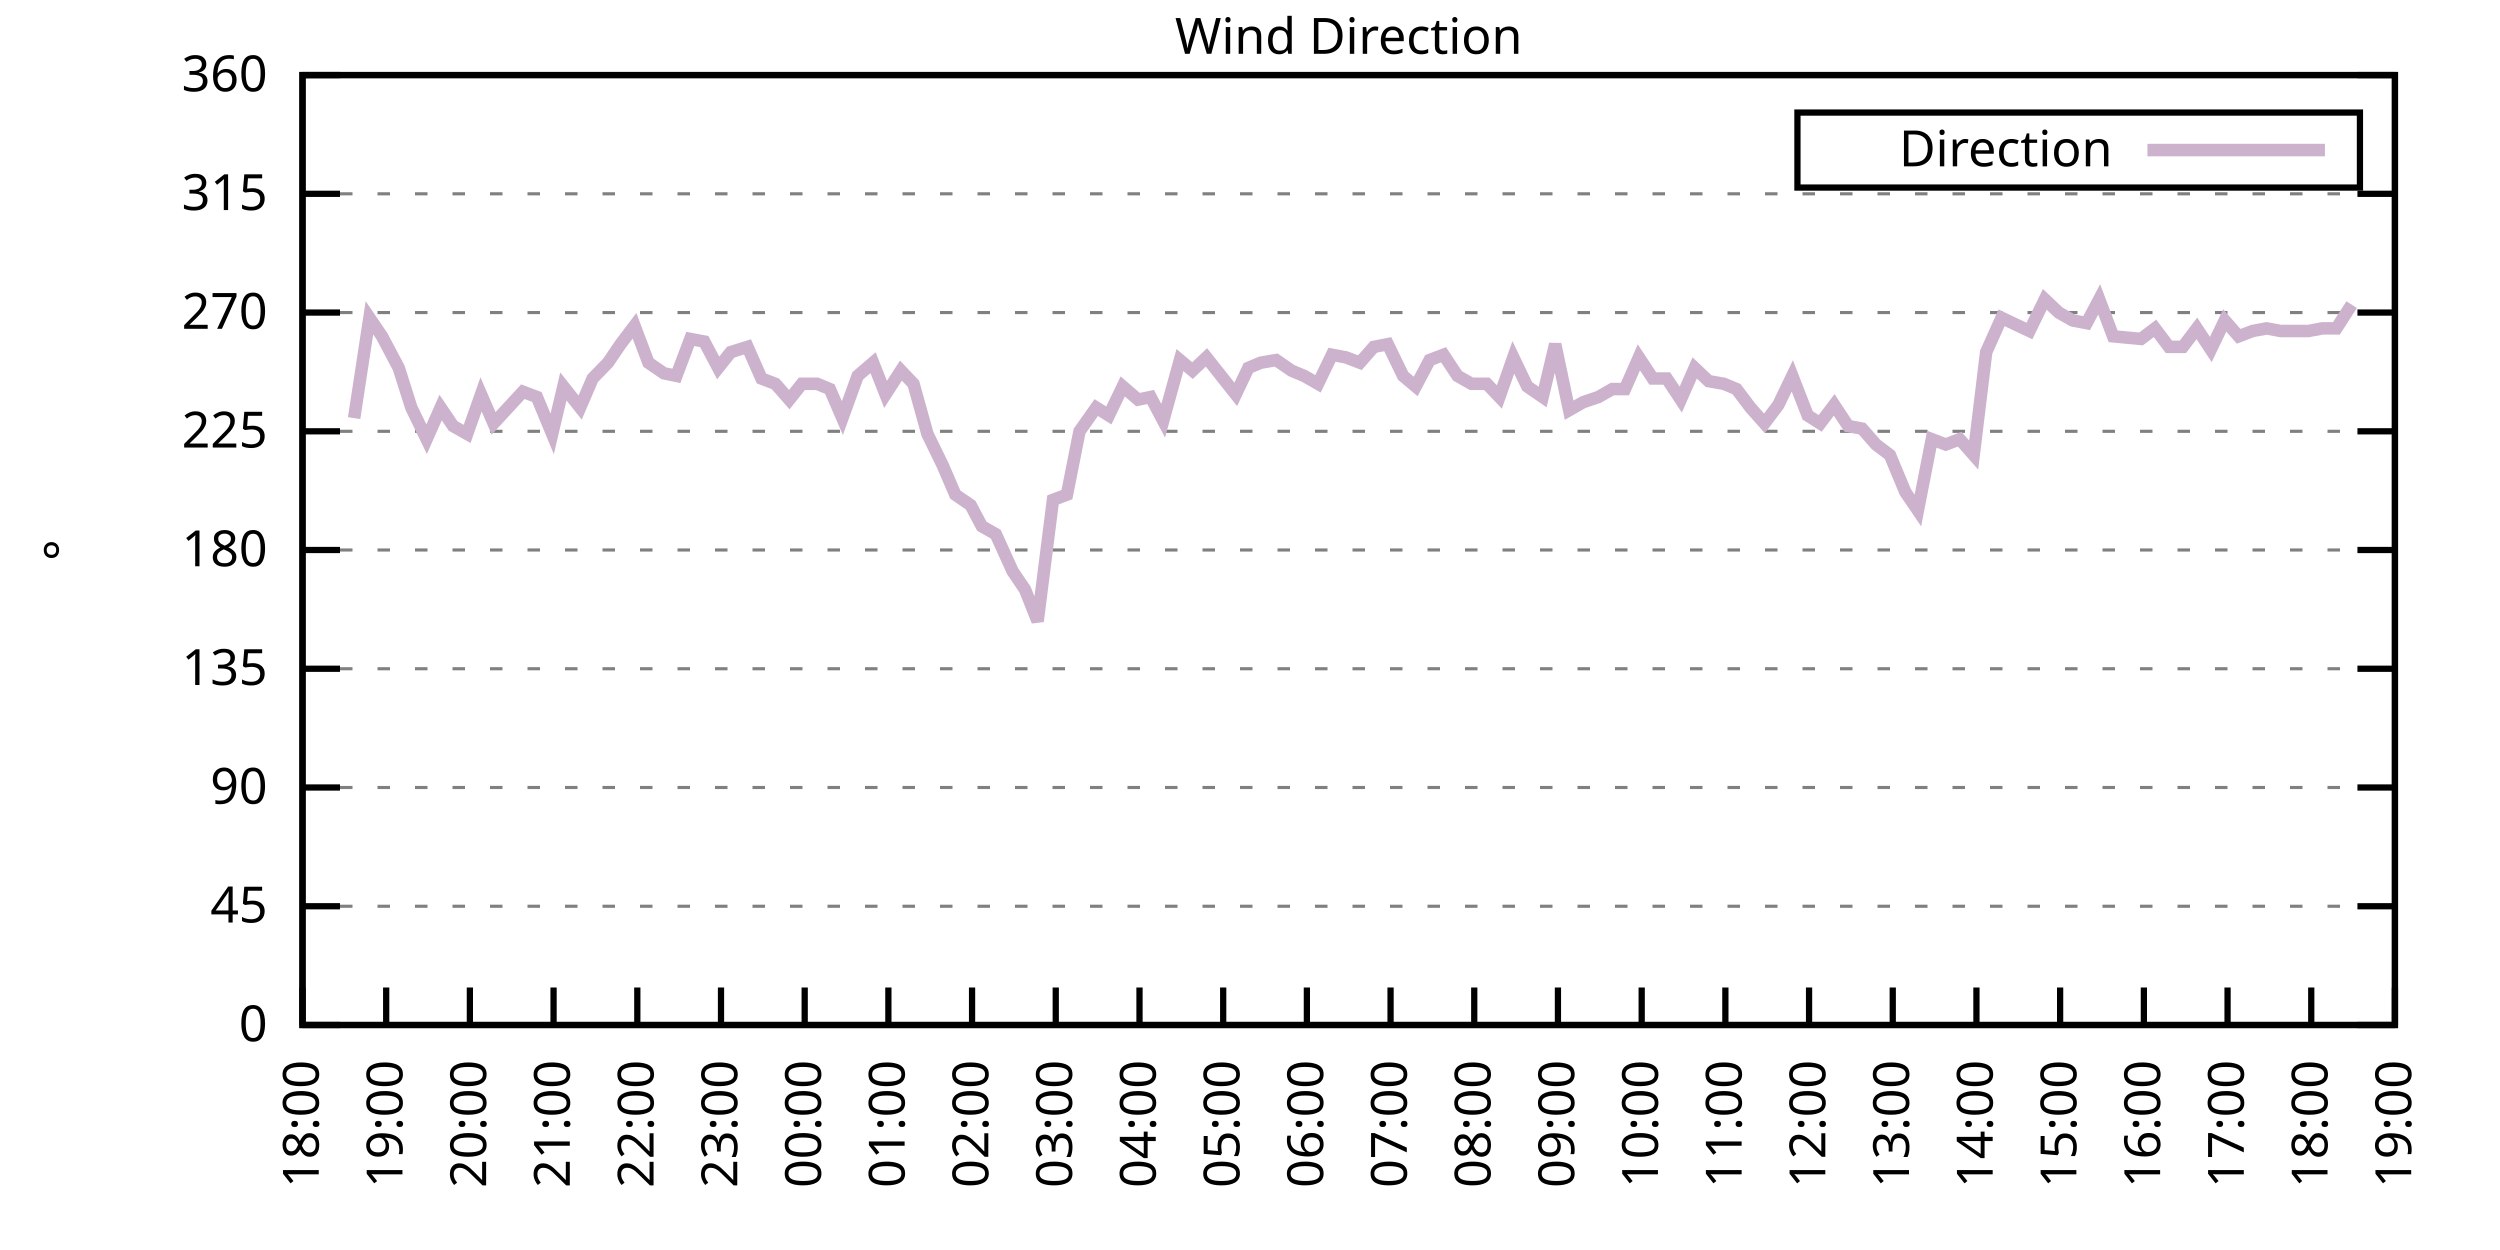
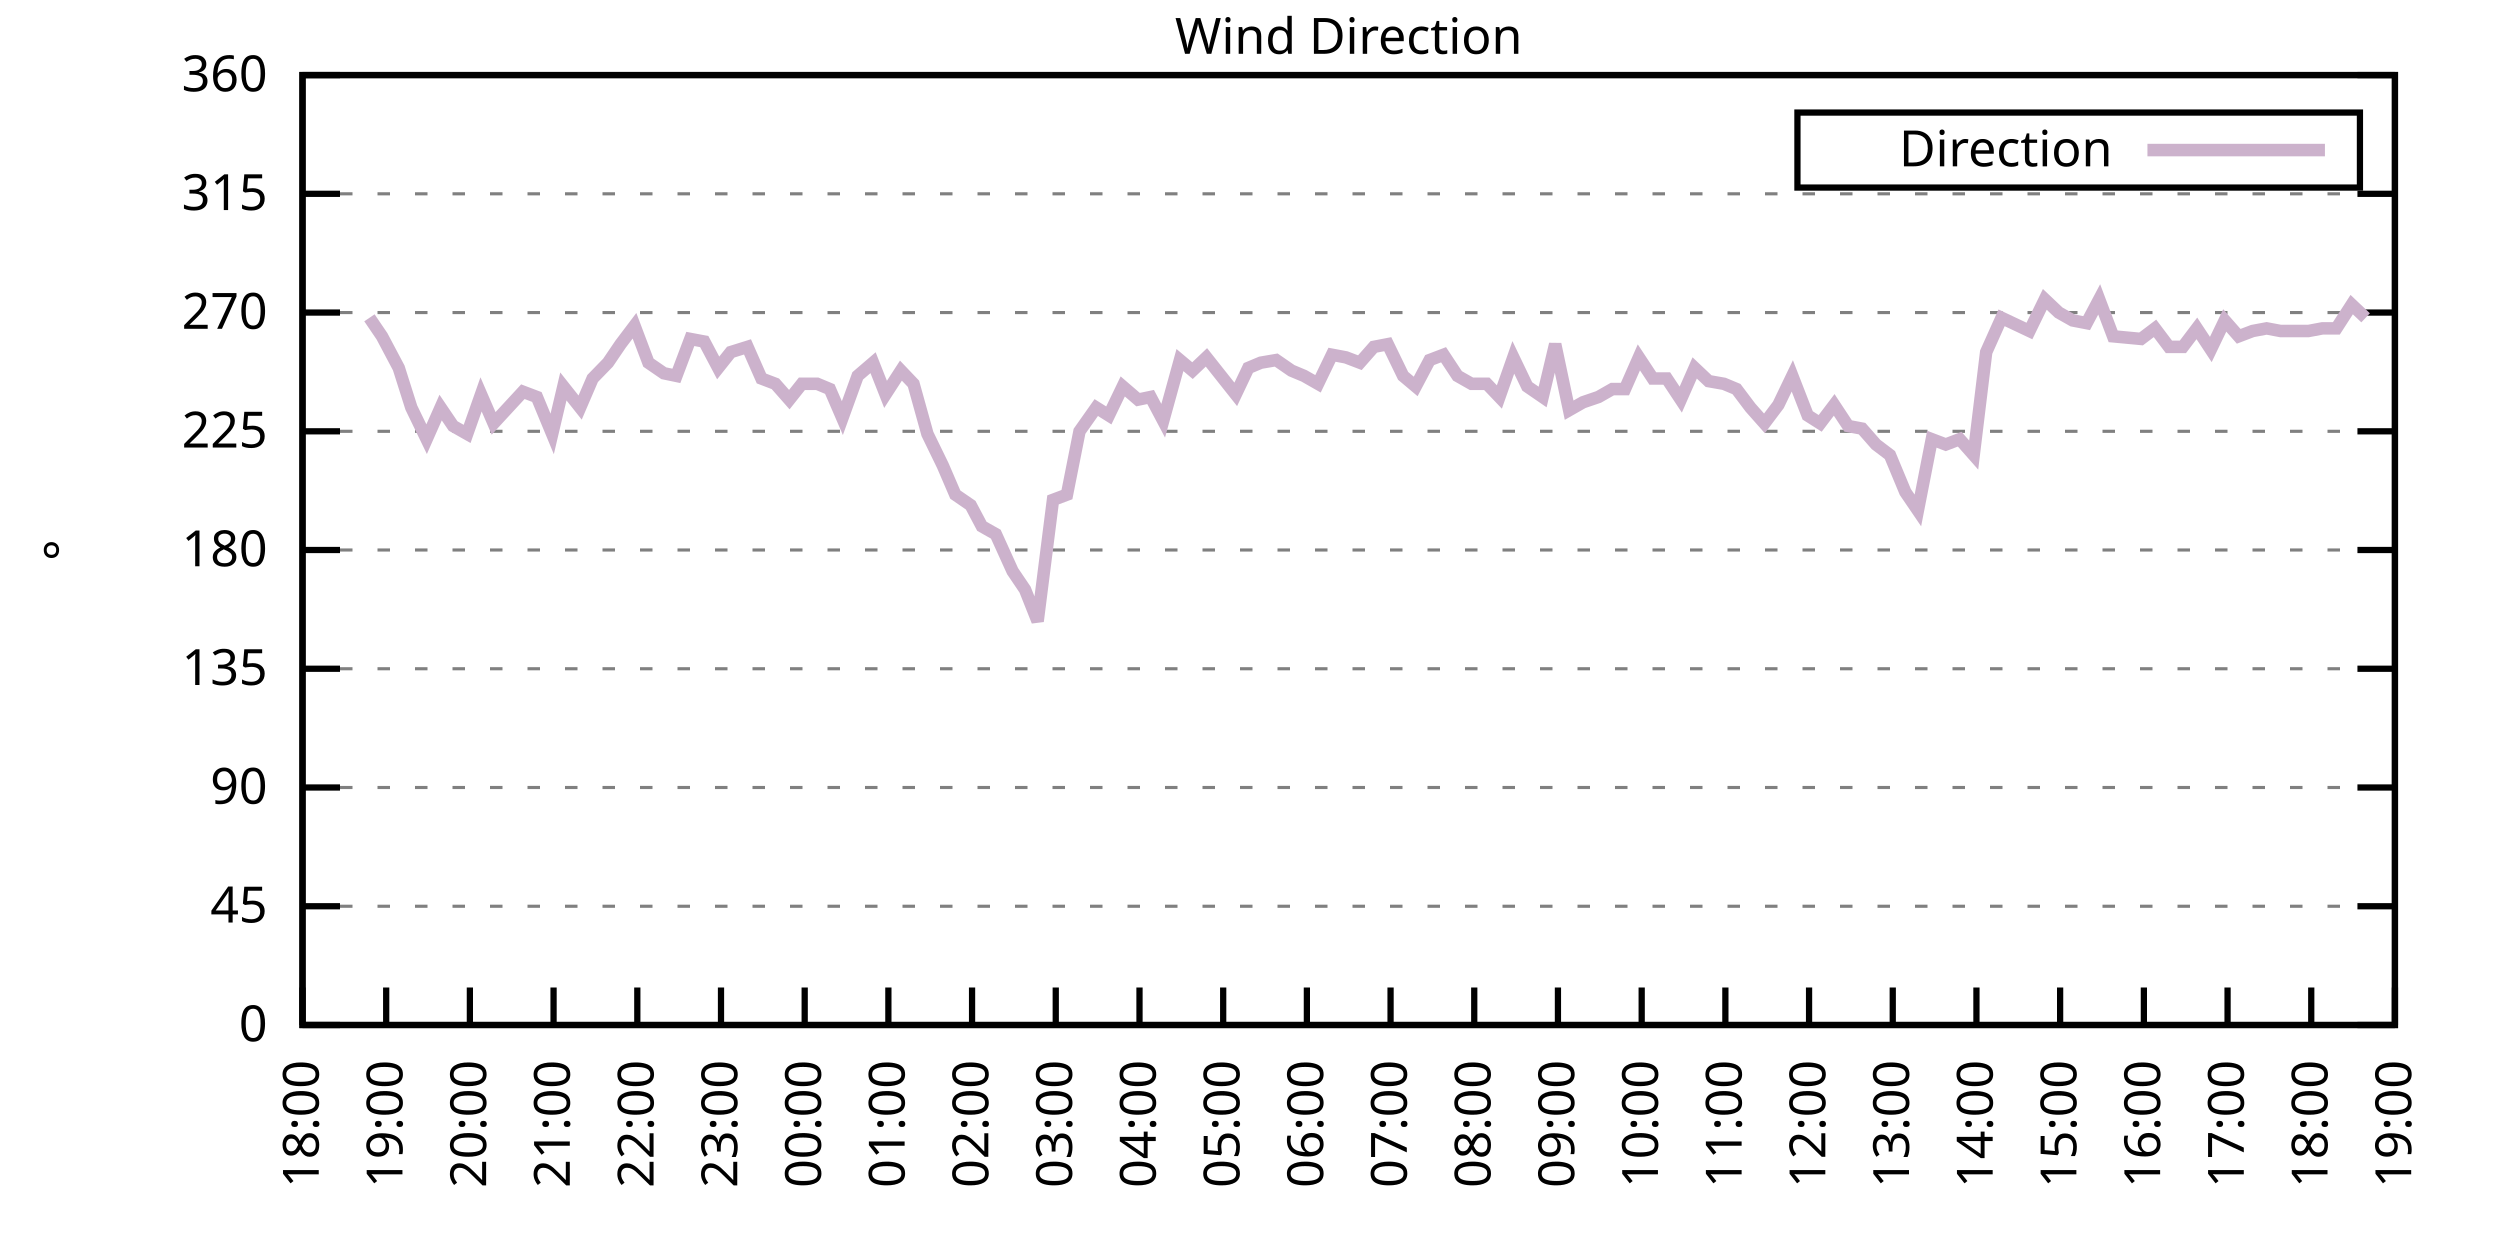
<svg xmlns="http://www.w3.org/2000/svg" xmlns:xlink="http://www.w3.org/1999/xlink" width="400" height="200" viewBox="0 0 400 200">
  <g id="gnuplot_canvas">
    <rect x="0" y="0" width="400" height="200" fill="none" />
    <defs>
      <circle id="gpDot" r="0.5" stroke-width="0.5" stroke="currentColor" />
      <path id="gpPt0" stroke-width="0.333" stroke="currentColor" d="M-1,0 h2 M0,-1 v2" />
      <path id="gpPt1" stroke-width="0.333" stroke="currentColor" d="M-1,-1 L1,1 M1,-1 L-1,1" />
      <path id="gpPt2" stroke-width="0.333" stroke="currentColor" d="M-1,0 L1,0 M0,-1 L0,1 M-1,-1 L1,1 M-1,1 L1,-1" />
      <rect id="gpPt3" stroke-width="0.333" stroke="currentColor" x="-1" y="-1" width="2" height="2" />
      <rect id="gpPt4" stroke-width="0.333" stroke="currentColor" fill="currentColor" x="-1" y="-1" width="2" height="2" />
      <circle id="gpPt5" stroke-width="0.333" stroke="currentColor" cx="0" cy="0" r="1" />
      <use xlink:href="#gpPt5" id="gpPt6" fill="currentColor" stroke="none" />
      <path id="gpPt7" stroke-width="0.333" stroke="currentColor" d="M0,-1.33 L-1.33,0.67 L1.33,0.67 z" />
      <use xlink:href="#gpPt7" id="gpPt8" fill="currentColor" stroke="none" />
      <use xlink:href="#gpPt7" id="gpPt9" stroke="currentColor" transform="rotate(180)" />
      <use xlink:href="#gpPt9" id="gpPt10" fill="currentColor" stroke="none" />
      <use xlink:href="#gpPt3" id="gpPt11" stroke="currentColor" transform="rotate(45)" />
      <use xlink:href="#gpPt11" id="gpPt12" fill="currentColor" stroke="none" />
      <path id="gpPt13" stroke-width="0.333" stroke="currentColor" d="M0,1.330 L1.265,0.411 L0.782,-1.067 L-0.782,-1.076 L-1.265,0.411 z" />
      <use xlink:href="#gpPt13" id="gpPt14" fill="currentColor" stroke="none" />
      <filter id="textbox" filterUnits="objectBoundingBox" x="0" y="0" height="1" width="1">
        <feFlood flood-color="white" flood-opacity="1" result="bgnd" />
        <feComposite in="SourceGraphic" in2="bgnd" operator="atop" />
      </filter>
      <filter id="greybox" filterUnits="objectBoundingBox" x="0" y="0" height="1" width="1">
        <feFlood flood-color="lightgrey" flood-opacity="1" result="grey" />
        <feComposite in="SourceGraphic" in2="grey" operator="atop" />
      </filter>
    </defs>
    <g fill="none" color="white" stroke="currentColor" stroke-width="1.00" stroke-linecap="butt" stroke-linejoin="miter">
</g>
    <g fill="none" color="black" stroke="currentColor" stroke-width="1.00" stroke-linecap="butt" stroke-linejoin="miter">
      <g stroke="none" shape-rendering="crispEdges">
        <polygon fill="rgb(255, 255, 255)" points="48.40,164.00 383.18,164.00 383.18,12.02 48.40,12.02 " />
      </g>
    </g>
    <g fill="none" color="black" stroke="currentColor" stroke-width="1.00" stroke-linecap="butt" stroke-linejoin="miter">
</g>
    <g fill="none" color="black" stroke="black" stroke-width="0.50" stroke-linecap="butt" stroke-linejoin="miter">
</g>
    <g fill="none" color="gray" stroke="currentColor" stroke-width="0.50" stroke-linecap="butt" stroke-linejoin="miter">
      <path stroke="gray" stroke-dasharray="2,4" class="gridline" d="M48.40,164.00 L383.19,164.00  " />
    </g>
    <g fill="none" color="gray" stroke="gray" stroke-width="1.00" stroke-linecap="butt" stroke-linejoin="miter">
</g>
    <g fill="none" color="black" stroke="currentColor" stroke-width="1.00" stroke-linecap="butt" stroke-linejoin="miter">
      <path stroke="black" d="M48.40,164.00 L54.40,164.00 M383.19,164.00 L377.19,164.00  " />
      <g transform="translate(42.80,166.60)" stroke="none" fill="black" font-family="Sans" font-size="8.00" text-anchor="end">
        <text>
          <tspan font-family="Sans"> 0</tspan>
        </text>
      </g>
    </g>
    <g fill="none" color="black" stroke="currentColor" stroke-width="1.00" stroke-linecap="butt" stroke-linejoin="miter">
</g>
    <g fill="none" color="black" stroke="black" stroke-width="0.50" stroke-linecap="butt" stroke-linejoin="miter">
</g>
    <g fill="none" color="gray" stroke="currentColor" stroke-width="0.50" stroke-linecap="butt" stroke-linejoin="miter">
      <path stroke="gray" stroke-dasharray="2,4" class="gridline" d="M48.40,145.00 L383.19,145.00  " />
    </g>
    <g fill="none" color="gray" stroke="gray" stroke-width="1.00" stroke-linecap="butt" stroke-linejoin="miter">
</g>
    <g fill="none" color="black" stroke="currentColor" stroke-width="1.00" stroke-linecap="butt" stroke-linejoin="miter">
      <path stroke="black" d="M48.40,145.00 L54.40,145.00 M383.19,145.00 L377.19,145.00  " />
      <g transform="translate(42.80,147.60)" stroke="none" fill="black" font-family="Sans" font-size="8.00" text-anchor="end">
        <text>
          <tspan font-family="Sans"> 45</tspan>
        </text>
      </g>
    </g>
    <g fill="none" color="black" stroke="currentColor" stroke-width="1.00" stroke-linecap="butt" stroke-linejoin="miter">
</g>
    <g fill="none" color="black" stroke="black" stroke-width="0.50" stroke-linecap="butt" stroke-linejoin="miter">
</g>
    <g fill="none" color="gray" stroke="currentColor" stroke-width="0.50" stroke-linecap="butt" stroke-linejoin="miter">
      <path stroke="gray" stroke-dasharray="2,4" class="gridline" d="M48.40,126.00 L383.19,126.00  " />
    </g>
    <g fill="none" color="gray" stroke="gray" stroke-width="1.00" stroke-linecap="butt" stroke-linejoin="miter">
</g>
    <g fill="none" color="black" stroke="currentColor" stroke-width="1.00" stroke-linecap="butt" stroke-linejoin="miter">
      <path stroke="black" d="M48.40,126.00 L54.40,126.00 M383.19,126.00 L377.19,126.00  " />
      <g transform="translate(42.80,128.60)" stroke="none" fill="black" font-family="Sans" font-size="8.00" text-anchor="end">
        <text>
          <tspan font-family="Sans"> 90</tspan>
        </text>
      </g>
    </g>
    <g fill="none" color="black" stroke="currentColor" stroke-width="1.00" stroke-linecap="butt" stroke-linejoin="miter">
</g>
    <g fill="none" color="black" stroke="black" stroke-width="0.50" stroke-linecap="butt" stroke-linejoin="miter">
</g>
    <g fill="none" color="gray" stroke="currentColor" stroke-width="0.50" stroke-linecap="butt" stroke-linejoin="miter">
      <path stroke="gray" stroke-dasharray="2,4" class="gridline" d="M48.40,107.00 L383.19,107.00  " />
    </g>
    <g fill="none" color="gray" stroke="gray" stroke-width="1.00" stroke-linecap="butt" stroke-linejoin="miter">
</g>
    <g fill="none" color="black" stroke="currentColor" stroke-width="1.00" stroke-linecap="butt" stroke-linejoin="miter">
      <path stroke="black" d="M48.40,107.00 L54.40,107.00 M383.19,107.00 L377.19,107.00  " />
      <g transform="translate(42.80,109.60)" stroke="none" fill="black" font-family="Sans" font-size="8.00" text-anchor="end">
        <text>
          <tspan font-family="Sans"> 135</tspan>
        </text>
      </g>
    </g>
    <g fill="none" color="black" stroke="currentColor" stroke-width="1.00" stroke-linecap="butt" stroke-linejoin="miter">
</g>
    <g fill="none" color="black" stroke="black" stroke-width="0.50" stroke-linecap="butt" stroke-linejoin="miter">
</g>
    <g fill="none" color="gray" stroke="currentColor" stroke-width="0.50" stroke-linecap="butt" stroke-linejoin="miter">
      <path stroke="gray" stroke-dasharray="2,4" class="gridline" d="M48.40,88.00 L383.19,88.00  " />
    </g>
    <g fill="none" color="gray" stroke="gray" stroke-width="1.00" stroke-linecap="butt" stroke-linejoin="miter">
</g>
    <g fill="none" color="black" stroke="currentColor" stroke-width="1.00" stroke-linecap="butt" stroke-linejoin="miter">
      <path stroke="black" d="M48.40,88.00 L54.40,88.00 M383.19,88.00 L377.19,88.00  " />
      <g transform="translate(42.80,90.60)" stroke="none" fill="black" font-family="Sans" font-size="8.00" text-anchor="end">
        <text>
          <tspan font-family="Sans"> 180</tspan>
        </text>
      </g>
    </g>
    <g fill="none" color="black" stroke="currentColor" stroke-width="1.00" stroke-linecap="butt" stroke-linejoin="miter">
</g>
    <g fill="none" color="black" stroke="black" stroke-width="0.50" stroke-linecap="butt" stroke-linejoin="miter">
</g>
    <g fill="none" color="gray" stroke="currentColor" stroke-width="0.50" stroke-linecap="butt" stroke-linejoin="miter">
      <path stroke="gray" stroke-dasharray="2,4" class="gridline" d="M48.40,69.01 L383.19,69.01  " />
    </g>
    <g fill="none" color="gray" stroke="gray" stroke-width="1.00" stroke-linecap="butt" stroke-linejoin="miter">
</g>
    <g fill="none" color="black" stroke="currentColor" stroke-width="1.00" stroke-linecap="butt" stroke-linejoin="miter">
      <path stroke="black" d="M48.40,69.01 L54.40,69.01 M383.19,69.01 L377.19,69.01  " />
      <g transform="translate(42.80,71.61)" stroke="none" fill="black" font-family="Sans" font-size="8.00" text-anchor="end">
        <text>
          <tspan font-family="Sans"> 225</tspan>
        </text>
      </g>
    </g>
    <g fill="none" color="black" stroke="currentColor" stroke-width="1.00" stroke-linecap="butt" stroke-linejoin="miter">
</g>
    <g fill="none" color="black" stroke="black" stroke-width="0.50" stroke-linecap="butt" stroke-linejoin="miter">
</g>
    <g fill="none" color="gray" stroke="currentColor" stroke-width="0.50" stroke-linecap="butt" stroke-linejoin="miter">
      <path stroke="gray" stroke-dasharray="2,4" class="gridline" d="M48.40,50.01 L383.19,50.01  " />
    </g>
    <g fill="none" color="gray" stroke="gray" stroke-width="1.00" stroke-linecap="butt" stroke-linejoin="miter">
</g>
    <g fill="none" color="black" stroke="currentColor" stroke-width="1.00" stroke-linecap="butt" stroke-linejoin="miter">
      <path stroke="black" d="M48.40,50.01 L54.40,50.01 M383.19,50.01 L377.19,50.01  " />
      <g transform="translate(42.80,52.61)" stroke="none" fill="black" font-family="Sans" font-size="8.00" text-anchor="end">
        <text>
          <tspan font-family="Sans"> 270</tspan>
        </text>
      </g>
    </g>
    <g fill="none" color="black" stroke="currentColor" stroke-width="1.00" stroke-linecap="butt" stroke-linejoin="miter">
</g>
    <g fill="none" color="black" stroke="black" stroke-width="0.50" stroke-linecap="butt" stroke-linejoin="miter">
</g>
    <g fill="none" color="gray" stroke="currentColor" stroke-width="0.50" stroke-linecap="butt" stroke-linejoin="miter">
      <path stroke="gray" stroke-dasharray="2,4" class="gridline" d="M48.40,31.01 L383.19,31.01  " />
    </g>
    <g fill="none" color="gray" stroke="gray" stroke-width="1.00" stroke-linecap="butt" stroke-linejoin="miter">
</g>
    <g fill="none" color="black" stroke="currentColor" stroke-width="1.00" stroke-linecap="butt" stroke-linejoin="miter">
      <path stroke="black" d="M48.40,31.01 L54.40,31.01 M383.19,31.01 L377.19,31.01  " />
      <g transform="translate(42.80,33.61)" stroke="none" fill="black" font-family="Sans" font-size="8.00" text-anchor="end">
        <text>
          <tspan font-family="Sans"> 315</tspan>
        </text>
      </g>
    </g>
    <g fill="none" color="black" stroke="currentColor" stroke-width="1.00" stroke-linecap="butt" stroke-linejoin="miter">
</g>
    <g fill="none" color="black" stroke="black" stroke-width="0.50" stroke-linecap="butt" stroke-linejoin="miter">
</g>
    <g fill="none" color="gray" stroke="currentColor" stroke-width="0.50" stroke-linecap="butt" stroke-linejoin="miter">
      <path stroke="gray" stroke-dasharray="2,4" class="gridline" d="M48.40,12.01 L383.19,12.01  " />
    </g>
    <g fill="none" color="gray" stroke="gray" stroke-width="1.00" stroke-linecap="butt" stroke-linejoin="miter">
</g>
    <g fill="none" color="black" stroke="currentColor" stroke-width="1.00" stroke-linecap="butt" stroke-linejoin="miter">
      <path stroke="black" d="M48.40,12.01 L54.40,12.01 M383.19,12.01 L377.19,12.01  " />
      <g transform="translate(42.80,14.61)" stroke="none" fill="black" font-family="Sans" font-size="8.00" text-anchor="end">
        <text>
          <tspan font-family="Sans"> 360</tspan>
        </text>
      </g>
    </g>
    <g fill="none" color="black" stroke="currentColor" stroke-width="1.00" stroke-linecap="butt" stroke-linejoin="miter">
      <path stroke="black" d="M48.40,164.00 L48.40,158.00  " />
      <g transform="translate(51.00,169.60) rotate(270.00)" stroke="none" fill="black" font-family="Sans" font-size="8.00" text-anchor="end">
        <text>
          <tspan font-family="Sans">18:00</tspan>
        </text>
      </g>
    </g>
    <g fill="none" color="black" stroke="currentColor" stroke-width="1.00" stroke-linecap="butt" stroke-linejoin="miter">
      <path stroke="black" d="M61.79,164.00 L61.79,158.00  " />
      <g transform="translate(64.39,169.60) rotate(270.00)" stroke="none" fill="black" font-family="Sans" font-size="8.00" text-anchor="end">
        <text>
          <tspan font-family="Sans">19:00</tspan>
        </text>
      </g>
    </g>
    <g fill="none" color="black" stroke="currentColor" stroke-width="1.00" stroke-linecap="butt" stroke-linejoin="miter">
      <path stroke="black" d="M75.18,164.00 L75.18,158.00  " />
      <g transform="translate(77.78,169.60) rotate(270.00)" stroke="none" fill="black" font-family="Sans" font-size="8.00" text-anchor="end">
        <text>
          <tspan font-family="Sans">20:00</tspan>
        </text>
      </g>
    </g>
    <g fill="none" color="black" stroke="currentColor" stroke-width="1.00" stroke-linecap="butt" stroke-linejoin="miter">
      <path stroke="black" d="M88.57,164.00 L88.57,158.00  " />
      <g transform="translate(91.17,169.60) rotate(270.00)" stroke="none" fill="black" font-family="Sans" font-size="8.00" text-anchor="end">
        <text>
          <tspan font-family="Sans">21:00</tspan>
        </text>
      </g>
    </g>
    <g fill="none" color="black" stroke="currentColor" stroke-width="1.00" stroke-linecap="butt" stroke-linejoin="miter">
      <path stroke="black" d="M101.97,164.00 L101.97,158.00  " />
      <g transform="translate(104.57,169.60) rotate(270.00)" stroke="none" fill="black" font-family="Sans" font-size="8.00" text-anchor="end">
        <text>
          <tspan font-family="Sans">22:00</tspan>
        </text>
      </g>
    </g>
    <g fill="none" color="black" stroke="currentColor" stroke-width="1.00" stroke-linecap="butt" stroke-linejoin="miter">
      <path stroke="black" d="M115.36,164.00 L115.36,158.00  " />
      <g transform="translate(117.96,169.60) rotate(270.00)" stroke="none" fill="black" font-family="Sans" font-size="8.00" text-anchor="end">
        <text>
          <tspan font-family="Sans">23:00</tspan>
        </text>
      </g>
    </g>
    <g fill="none" color="black" stroke="currentColor" stroke-width="1.00" stroke-linecap="butt" stroke-linejoin="miter">
      <path stroke="black" d="M128.75,164.00 L128.75,158.00  " />
      <g transform="translate(131.35,169.60) rotate(270.00)" stroke="none" fill="black" font-family="Sans" font-size="8.00" text-anchor="end">
        <text>
          <tspan font-family="Sans">00:00</tspan>
        </text>
      </g>
    </g>
    <g fill="none" color="black" stroke="currentColor" stroke-width="1.00" stroke-linecap="butt" stroke-linejoin="miter">
      <path stroke="black" d="M142.14,164.00 L142.14,158.00  " />
      <g transform="translate(144.74,169.60) rotate(270.00)" stroke="none" fill="black" font-family="Sans" font-size="8.00" text-anchor="end">
        <text>
          <tspan font-family="Sans">01:00</tspan>
        </text>
      </g>
    </g>
    <g fill="none" color="black" stroke="currentColor" stroke-width="1.00" stroke-linecap="butt" stroke-linejoin="miter">
      <path stroke="black" d="M155.53,164.00 L155.53,158.00  " />
      <g transform="translate(158.13,169.60) rotate(270.00)" stroke="none" fill="black" font-family="Sans" font-size="8.00" text-anchor="end">
        <text>
          <tspan font-family="Sans">02:00</tspan>
        </text>
      </g>
    </g>
    <g fill="none" color="black" stroke="currentColor" stroke-width="1.00" stroke-linecap="butt" stroke-linejoin="miter">
      <path stroke="black" d="M168.92,164.00 L168.92,158.00  " />
      <g transform="translate(171.52,169.60) rotate(270.00)" stroke="none" fill="black" font-family="Sans" font-size="8.00" text-anchor="end">
        <text>
          <tspan font-family="Sans">03:00</tspan>
        </text>
      </g>
    </g>
    <g fill="none" color="black" stroke="currentColor" stroke-width="1.00" stroke-linecap="butt" stroke-linejoin="miter">
      <path stroke="black" d="M182.32,164.00 L182.32,158.00  " />
      <g transform="translate(184.92,169.60) rotate(270.00)" stroke="none" fill="black" font-family="Sans" font-size="8.00" text-anchor="end">
        <text>
          <tspan font-family="Sans">04:00</tspan>
        </text>
      </g>
    </g>
    <g fill="none" color="black" stroke="currentColor" stroke-width="1.00" stroke-linecap="butt" stroke-linejoin="miter">
      <path stroke="black" d="M195.71,164.00 L195.71,158.00  " />
      <g transform="translate(198.31,169.60) rotate(270.00)" stroke="none" fill="black" font-family="Sans" font-size="8.00" text-anchor="end">
        <text>
          <tspan font-family="Sans">05:00</tspan>
        </text>
      </g>
    </g>
    <g fill="none" color="black" stroke="currentColor" stroke-width="1.00" stroke-linecap="butt" stroke-linejoin="miter">
      <path stroke="black" d="M209.10,164.00 L209.10,158.00  " />
      <g transform="translate(211.70,169.60) rotate(270.00)" stroke="none" fill="black" font-family="Sans" font-size="8.00" text-anchor="end">
        <text>
          <tspan font-family="Sans">06:00</tspan>
        </text>
      </g>
    </g>
    <g fill="none" color="black" stroke="currentColor" stroke-width="1.00" stroke-linecap="butt" stroke-linejoin="miter">
      <path stroke="black" d="M222.49,164.00 L222.49,158.00  " />
      <g transform="translate(225.09,169.60) rotate(270.00)" stroke="none" fill="black" font-family="Sans" font-size="8.00" text-anchor="end">
        <text>
          <tspan font-family="Sans">07:00</tspan>
        </text>
      </g>
    </g>
    <g fill="none" color="black" stroke="currentColor" stroke-width="1.00" stroke-linecap="butt" stroke-linejoin="miter">
      <path stroke="black" d="M235.88,164.00 L235.88,158.00  " />
      <g transform="translate(238.48,169.60) rotate(270.00)" stroke="none" fill="black" font-family="Sans" font-size="8.00" text-anchor="end">
        <text>
          <tspan font-family="Sans">08:00</tspan>
        </text>
      </g>
    </g>
    <g fill="none" color="black" stroke="currentColor" stroke-width="1.00" stroke-linecap="butt" stroke-linejoin="miter">
      <path stroke="black" d="M249.27,164.00 L249.27,158.00  " />
      <g transform="translate(251.87,169.60) rotate(270.00)" stroke="none" fill="black" font-family="Sans" font-size="8.00" text-anchor="end">
        <text>
          <tspan font-family="Sans">09:00</tspan>
        </text>
      </g>
    </g>
    <g fill="none" color="black" stroke="currentColor" stroke-width="1.00" stroke-linecap="butt" stroke-linejoin="miter">
      <path stroke="black" d="M262.67,164.00 L262.67,158.00  " />
      <g transform="translate(265.27,169.60) rotate(270.00)" stroke="none" fill="black" font-family="Sans" font-size="8.00" text-anchor="end">
        <text>
          <tspan font-family="Sans">10:00</tspan>
        </text>
      </g>
    </g>
    <g fill="none" color="black" stroke="currentColor" stroke-width="1.00" stroke-linecap="butt" stroke-linejoin="miter">
      <path stroke="black" d="M276.06,164.00 L276.06,158.00  " />
      <g transform="translate(278.66,169.60) rotate(270.00)" stroke="none" fill="black" font-family="Sans" font-size="8.00" text-anchor="end">
        <text>
          <tspan font-family="Sans">11:00</tspan>
        </text>
      </g>
    </g>
    <g fill="none" color="black" stroke="currentColor" stroke-width="1.00" stroke-linecap="butt" stroke-linejoin="miter">
      <path stroke="black" d="M289.45,164.00 L289.45,158.00  " />
      <g transform="translate(292.05,169.60) rotate(270.00)" stroke="none" fill="black" font-family="Sans" font-size="8.00" text-anchor="end">
        <text>
          <tspan font-family="Sans">12:00</tspan>
        </text>
      </g>
    </g>
    <g fill="none" color="black" stroke="currentColor" stroke-width="1.00" stroke-linecap="butt" stroke-linejoin="miter">
      <path stroke="black" d="M302.84,164.00 L302.84,158.00  " />
      <g transform="translate(305.44,169.60) rotate(270.00)" stroke="none" fill="black" font-family="Sans" font-size="8.00" text-anchor="end">
        <text>
          <tspan font-family="Sans">13:00</tspan>
        </text>
      </g>
    </g>
    <g fill="none" color="black" stroke="currentColor" stroke-width="1.00" stroke-linecap="butt" stroke-linejoin="miter">
      <path stroke="black" d="M316.23,164.00 L316.23,158.00  " />
      <g transform="translate(318.83,169.60) rotate(270.00)" stroke="none" fill="black" font-family="Sans" font-size="8.00" text-anchor="end">
        <text>
          <tspan font-family="Sans">14:00</tspan>
        </text>
      </g>
    </g>
    <g fill="none" color="black" stroke="currentColor" stroke-width="1.00" stroke-linecap="butt" stroke-linejoin="miter">
      <path stroke="black" d="M329.62,164.00 L329.62,158.00  " />
      <g transform="translate(332.22,169.60) rotate(270.00)" stroke="none" fill="black" font-family="Sans" font-size="8.00" text-anchor="end">
        <text>
          <tspan font-family="Sans">15:00</tspan>
        </text>
      </g>
    </g>
    <g fill="none" color="black" stroke="currentColor" stroke-width="1.00" stroke-linecap="butt" stroke-linejoin="miter">
      <path stroke="black" d="M343.02,164.00 L343.02,158.00  " />
      <g transform="translate(345.62,169.60) rotate(270.00)" stroke="none" fill="black" font-family="Sans" font-size="8.00" text-anchor="end">
        <text>
          <tspan font-family="Sans">16:00</tspan>
        </text>
      </g>
    </g>
    <g fill="none" color="black" stroke="currentColor" stroke-width="1.00" stroke-linecap="butt" stroke-linejoin="miter">
      <path stroke="black" d="M356.41,164.00 L356.41,158.00  " />
      <g transform="translate(359.01,169.60) rotate(270.00)" stroke="none" fill="black" font-family="Sans" font-size="8.00" text-anchor="end">
        <text>
          <tspan font-family="Sans">17:00</tspan>
        </text>
      </g>
    </g>
    <g fill="none" color="black" stroke="currentColor" stroke-width="1.00" stroke-linecap="butt" stroke-linejoin="miter">
      <path stroke="black" d="M369.80,164.00 L369.80,158.00  " />
      <g transform="translate(372.40,169.60) rotate(270.00)" stroke="none" fill="black" font-family="Sans" font-size="8.00" text-anchor="end">
        <text>
          <tspan font-family="Sans">18:00</tspan>
        </text>
      </g>
    </g>
    <g fill="none" color="black" stroke="currentColor" stroke-width="1.00" stroke-linecap="butt" stroke-linejoin="miter">
      <path stroke="black" d="M383.19,164.00 L383.19,158.00  " />
      <g transform="translate(385.79,169.60) rotate(270.00)" stroke="none" fill="black" font-family="Sans" font-size="8.00" text-anchor="end">
        <text>
          <tspan font-family="Sans">19:00</tspan>
        </text>
      </g>
    </g>
    <g fill="none" color="black" stroke="currentColor" stroke-width="1.00" stroke-linecap="butt" stroke-linejoin="miter">
</g>
    <g fill="none" color="black" stroke="currentColor" stroke-width="1.00" stroke-linecap="butt" stroke-linejoin="miter">
      <path stroke="black" d="M48.40,12.01 L48.40,164.00 L383.19,164.00 L383.19,12.01 L48.40,12.01 Z  " />
    </g>
    <g fill="none" color="black" stroke="currentColor" stroke-width="1.00" stroke-linecap="butt" stroke-linejoin="miter">
</g>
    <g fill="none" color="black" stroke="currentColor" stroke-width="1.00" stroke-linecap="butt" stroke-linejoin="miter">
      <path stroke="black" d="M287.59,30.01 L287.59,18.01 L377.59,18.01 L377.59,30.01 L287.59,30.01 Z  " />
    </g>
    <g id="Wind_direction_plot_1">
      <g fill="none" color="white" stroke="black" stroke-width="2.00" stroke-linecap="butt" stroke-linejoin="miter">
</g>
      <g fill="none" color="black" stroke="currentColor" stroke-width="2.00" stroke-linecap="butt" stroke-linejoin="miter">
        <g transform="translate(337.99,26.61)" stroke="none" fill="black" font-family="Sans" font-size="8.00" text-anchor="end">
          <text>
            <tspan font-family="Sans">Direction</tspan>
          </text>
        </g>
      </g>
      <g fill="none" color="black" stroke="currentColor" stroke-width="2.00" stroke-linecap="butt" stroke-linejoin="miter">
-         <path stroke="rgb(204, 178, 204)" d="M343.59,24.01 L371.99,24.01 M56.66,66.90 L59.11,50.85 L61.12,53.81 L63.80,58.87 L65.81,65.21 L68.26,70.27   L70.50,65.21 L72.50,68.16 L74.74,69.43 L76.97,63.10 L78.98,67.74 L83.66,62.67 L85.90,63.52 L88.35,69.43   L90.14,61.83 L92.82,65.21 L94.82,60.56 L97.28,58.03 L99.29,55.07 L101.52,52.12 L103.75,58.03 L106.21,59.72   L108.22,60.14 L110.45,54.23 L112.68,54.65 L114.91,58.87 L116.92,56.34 L119.60,55.50 L121.83,60.56 L124.06,61.41   L126.29,63.94 L128.30,61.41 L130.76,61.41 L132.77,62.25 L134.78,66.90 L137.23,60.14 L139.69,58.03 L141.69,63.10   L144.15,59.30 L146.16,61.41 L148.39,69.43 L150.85,74.49 L152.85,79.14 L155.31,80.83 L157.10,84.21 L159.33,85.47   L162.01,91.38 L164.01,94.34 L166.02,99.40 L168.48,79.98 L170.71,79.14 L172.72,69.01 L175.40,65.21 L177.41,66.47   L179.64,61.83 L182.09,63.94 L184.10,63.52 L186.11,67.32 L188.79,57.61 L190.80,59.30 L193.03,57.18 L195.04,59.72   L197.72,63.10 L199.73,58.87 L201.73,58.03 L204.19,57.61 L206.64,59.30 L208.65,60.14 L210.88,61.41 L213.12,56.76   L215.35,57.18 L217.58,58.03 L219.81,55.50 L222.04,55.07 L224.50,60.14 L226.51,61.83 L228.74,57.61 L230.97,56.76   L233.20,60.14 L235.44,61.41 L237.89,61.41 L239.90,63.52 L242.13,57.18 L244.36,61.83 L246.82,63.52 L248.83,55.07   L251.06,65.63 L253.29,64.36 L255.75,63.52 L257.98,62.25 L259.99,62.25 L262.22,57.18 L264.45,60.56 L266.68,60.56   L268.92,63.94 L271.15,58.87 L273.38,60.98 L275.83,61.41 L277.84,62.25 L280.07,65.21 L282.31,67.74 L284.54,64.78   L286.77,60.14 L289.23,66.47 L291.23,67.74 L293.47,64.78 L295.70,68.16 L297.93,68.58 L300.16,71.12 L302.39,72.81   L304.85,78.72 L306.86,81.67 L309.09,70.27 L311.32,71.12 L313.55,70.27 L315.79,72.81 L317.79,56.34 L320.25,50.85   L324.71,52.96 L327.17,47.90 L329.40,50.01 L331.63,51.27 L333.86,51.70 L335.87,47.90 L338.10,53.81 L342.57,54.23   L344.80,52.54 L347.03,55.50 L349.26,55.50 L351.50,52.54 L353.73,55.92 L355.96,51.27 L358.19,53.81 L360.42,52.96   L362.66,52.54 L364.89,52.96 L367.12,52.96 L369.35,52.96 L371.58,52.54 L373.82,52.54 L376.27,48.74  " />
+         <path stroke="rgb(204, 178, 204)" d="M343.59,24.01 L371.99,24.01 M59.11,50.85 L61.12,53.81 L63.80,58.87 L65.81,65.21 L68.26,70.27 L70.50,65.21   L72.50,68.16 L74.74,69.43 L76.97,63.10 L78.98,67.74 L83.66,62.67 L85.90,63.52 L88.35,69.43 L90.14,61.83   L92.82,65.21 L94.82,60.56 L97.28,58.03 L99.29,55.07 L101.52,52.12 L103.75,58.03 L106.21,59.72 L108.22,60.14   L110.45,54.23 L112.68,54.65 L114.91,58.87 L116.92,56.34 L119.60,55.50 L121.83,60.56 L124.06,61.41 L126.29,63.94   L128.30,61.41 L130.76,61.41 L132.77,62.25 L134.78,66.90 L137.23,60.14 L139.69,58.03 L141.69,63.10 L144.15,59.30   L146.16,61.41 L148.39,69.43 L150.85,74.49 L152.85,79.14 L155.31,80.83 L157.10,84.21 L159.33,85.47 L162.01,91.38   L164.01,94.34 L166.02,99.40 L168.48,79.98 L170.71,79.14 L172.72,69.01 L175.40,65.21 L177.41,66.47 L179.64,61.83   L182.09,63.94 L184.10,63.52 L186.11,67.32 L188.79,57.61 L190.80,59.30 L193.03,57.18 L195.04,59.72 L197.72,63.10   L199.73,58.87 L201.73,58.03 L204.19,57.61 L206.64,59.30 L208.65,60.14 L210.88,61.41 L213.12,56.76 L215.35,57.18   L217.58,58.03 L219.81,55.50 L222.04,55.07 L224.50,60.14 L226.51,61.83 L228.74,57.61 L230.97,56.76 L233.20,60.14   L235.44,61.41 L237.89,61.41 L239.90,63.52 L242.13,57.18 L244.36,61.83 L246.82,63.52 L248.83,55.07 L251.06,65.63   L253.29,64.36 L255.75,63.52 L257.98,62.25 L259.99,62.25 L262.22,57.18 L264.45,60.56 L266.68,60.56 L268.92,63.94   L271.15,58.87 L273.38,60.98 L275.83,61.41 L277.84,62.25 L280.07,65.21 L282.31,67.74 L284.54,64.78 L286.77,60.14   L289.23,66.47 L291.23,67.74 L293.47,64.78 L295.70,68.16 L297.93,68.58 L300.16,71.12 L302.39,72.81 L304.85,78.72   L306.86,81.67 L309.09,70.27 L311.32,71.12 L313.55,70.27 L315.79,72.81 L317.79,56.34 L320.25,50.85 L324.71,52.96   L327.17,47.90 L329.40,50.01 L331.63,51.27 L333.86,51.70 L335.87,47.90 L338.10,53.81 L342.57,54.23 L344.80,52.54   L347.03,55.50 L349.26,55.50 L351.50,52.54 L353.73,55.92 L355.96,51.27 L358.19,53.81 L360.42,52.96 L362.66,52.54   L364.89,52.96 L367.12,52.96 L369.35,52.96 L371.58,52.54 L373.82,52.54 L376.27,48.74 L378.50,50.85  " />
      </g>
    </g>
    <g fill="none" color="black" stroke="currentColor" stroke-width="2.00" stroke-linecap="butt" stroke-linejoin="miter">
</g>
    <g fill="none" color="black" stroke="black" stroke-width="1.00" stroke-linecap="butt" stroke-linejoin="miter">
</g>
    <g fill="none" color="black" stroke="currentColor" stroke-width="1.00" stroke-linecap="butt" stroke-linejoin="miter">
      <path stroke="black" d="M48.40,12.01 L48.40,164.00 L383.19,164.00 L383.19,12.01 L48.40,12.01 Z  " />
      <g transform="translate(12.80,88.01) rotate(270.00)" stroke="none" fill="black" font-family="Sans" font-size="8.00" text-anchor="middle">
        <text>
          <tspan font-family="Sans">°</tspan>
        </text>
      </g>
    </g>
    <g fill="none" color="black" stroke="currentColor" stroke-width="1.00" stroke-linecap="butt" stroke-linejoin="miter">
</g>
    <g fill="none" color="black" stroke="currentColor" stroke-width="1.00" stroke-linecap="butt" stroke-linejoin="miter">
      <g transform="translate(215.79,8.61)" stroke="none" fill="black" font-family="Sans" font-size="8.00" text-anchor="middle">
        <text>
          <tspan font-family="Sans">Wind Direction</tspan>
        </text>
      </g>
    </g>
    <g fill="none" color="black" stroke="currentColor" stroke-width="1.00" stroke-linecap="butt" stroke-linejoin="miter">
</g>
  </g>
</svg>
